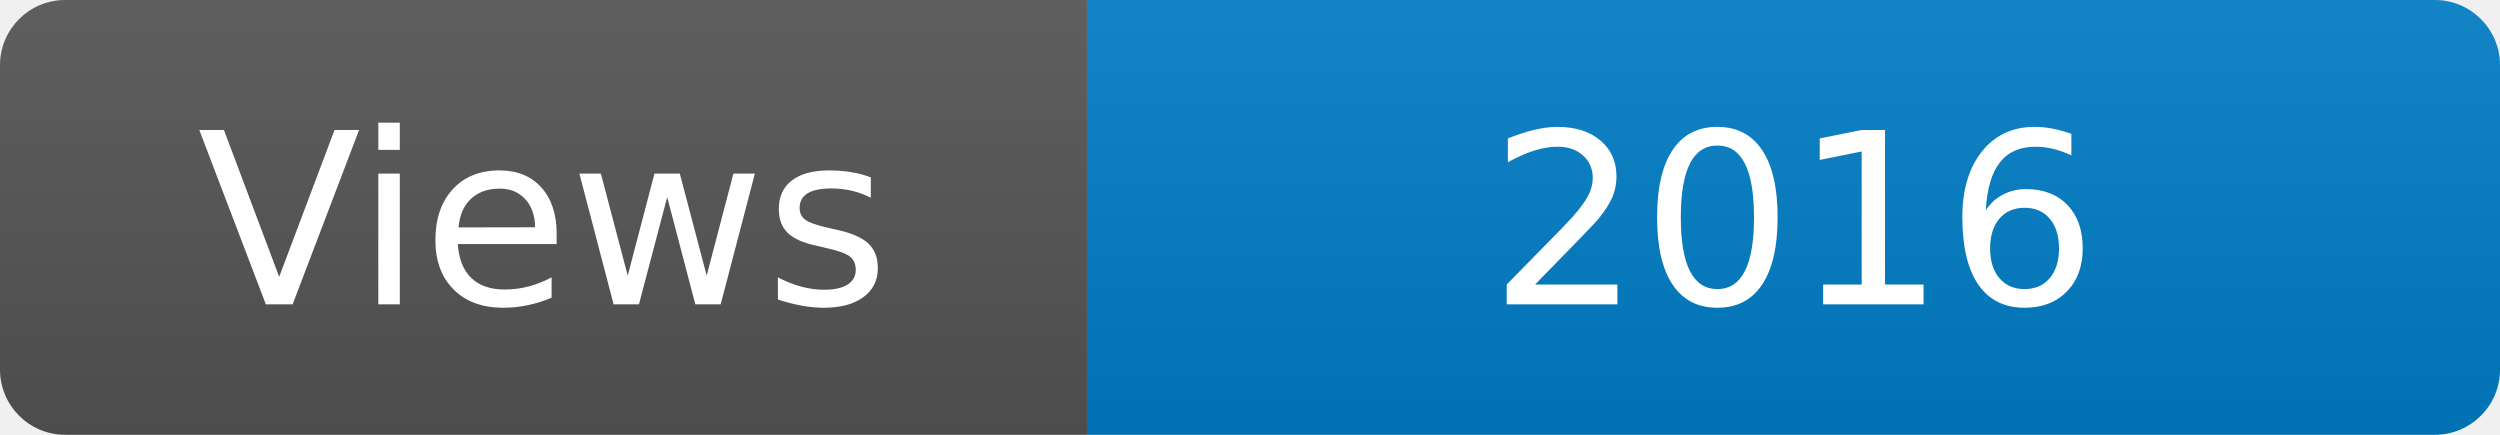
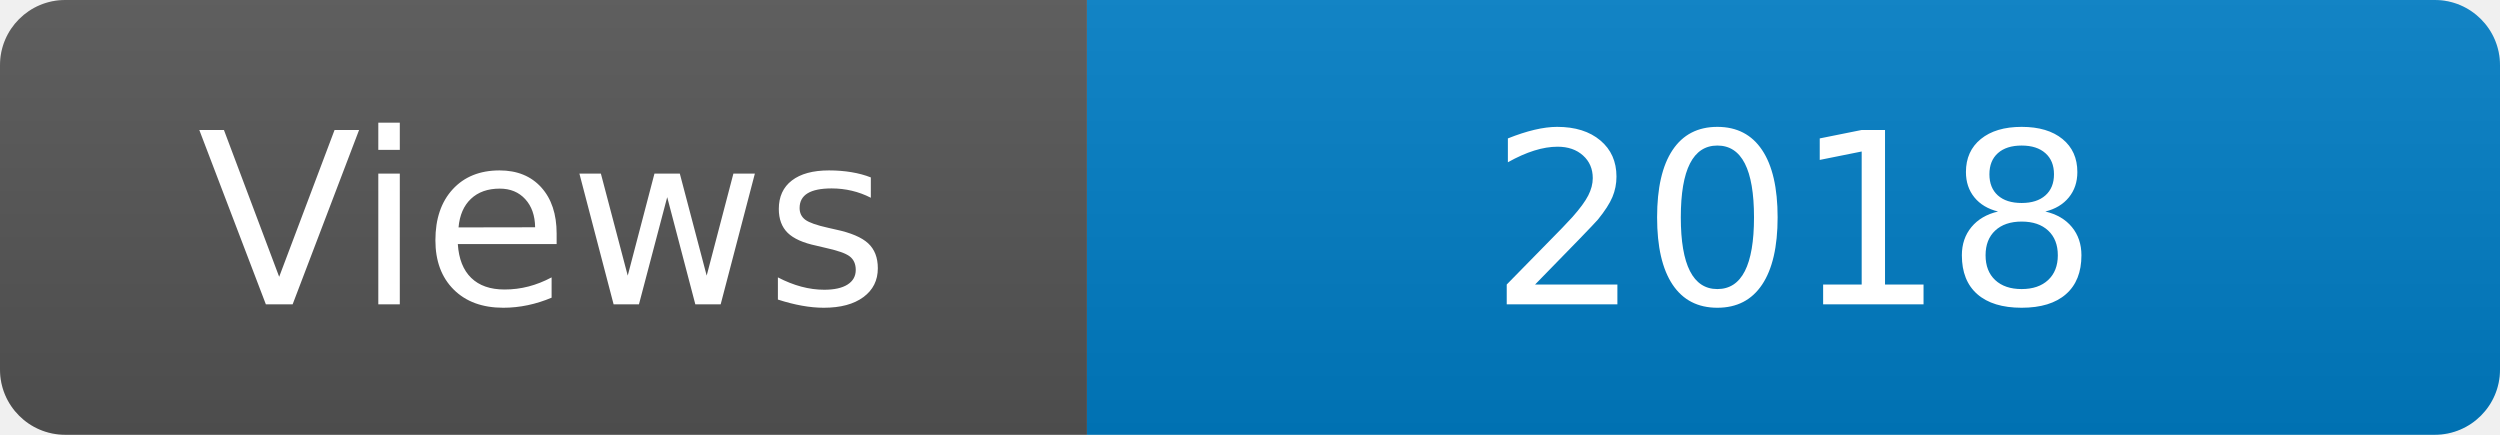
<svg xmlns="http://www.w3.org/2000/svg" width="115" height="20" role="img" aria-label="Maintained?: yes">
  <linearGradient id="s" x2="0" y2="100%">
    <stop offset="0" stop-color="#bbb" stop-opacity=".1" />
    <stop offset="1" stop-opacity=".1" />
  </linearGradient>
  <clipPath id="r">
    <rect width="115" height="20" rx="3" fill="#fff" />
  </clipPath>
  <g clip-path="url(#r)">
    <rect width="50" height="20" fill="#555" />
    <rect x="50" width="160" height="20" fill="#007ec6" />
    <rect width="115" height="20" fill="url(#s)" />
  </g>
  <g fill="#fff" text-anchor="middle" font-family="Verdana,Geneva,DejaVu Sans,sans-serif" font-size="110">
    <text x="250" y="140" transform="scale(.1)" fill="#fff">Views</text>
-     <text x="825" y="140" transform="scale(.1)" fill="#fff">2016</text>
+     <text x="825" y="140" transform="scale(.1)" fill="#fff">2018</text>
  </g>
</svg>
